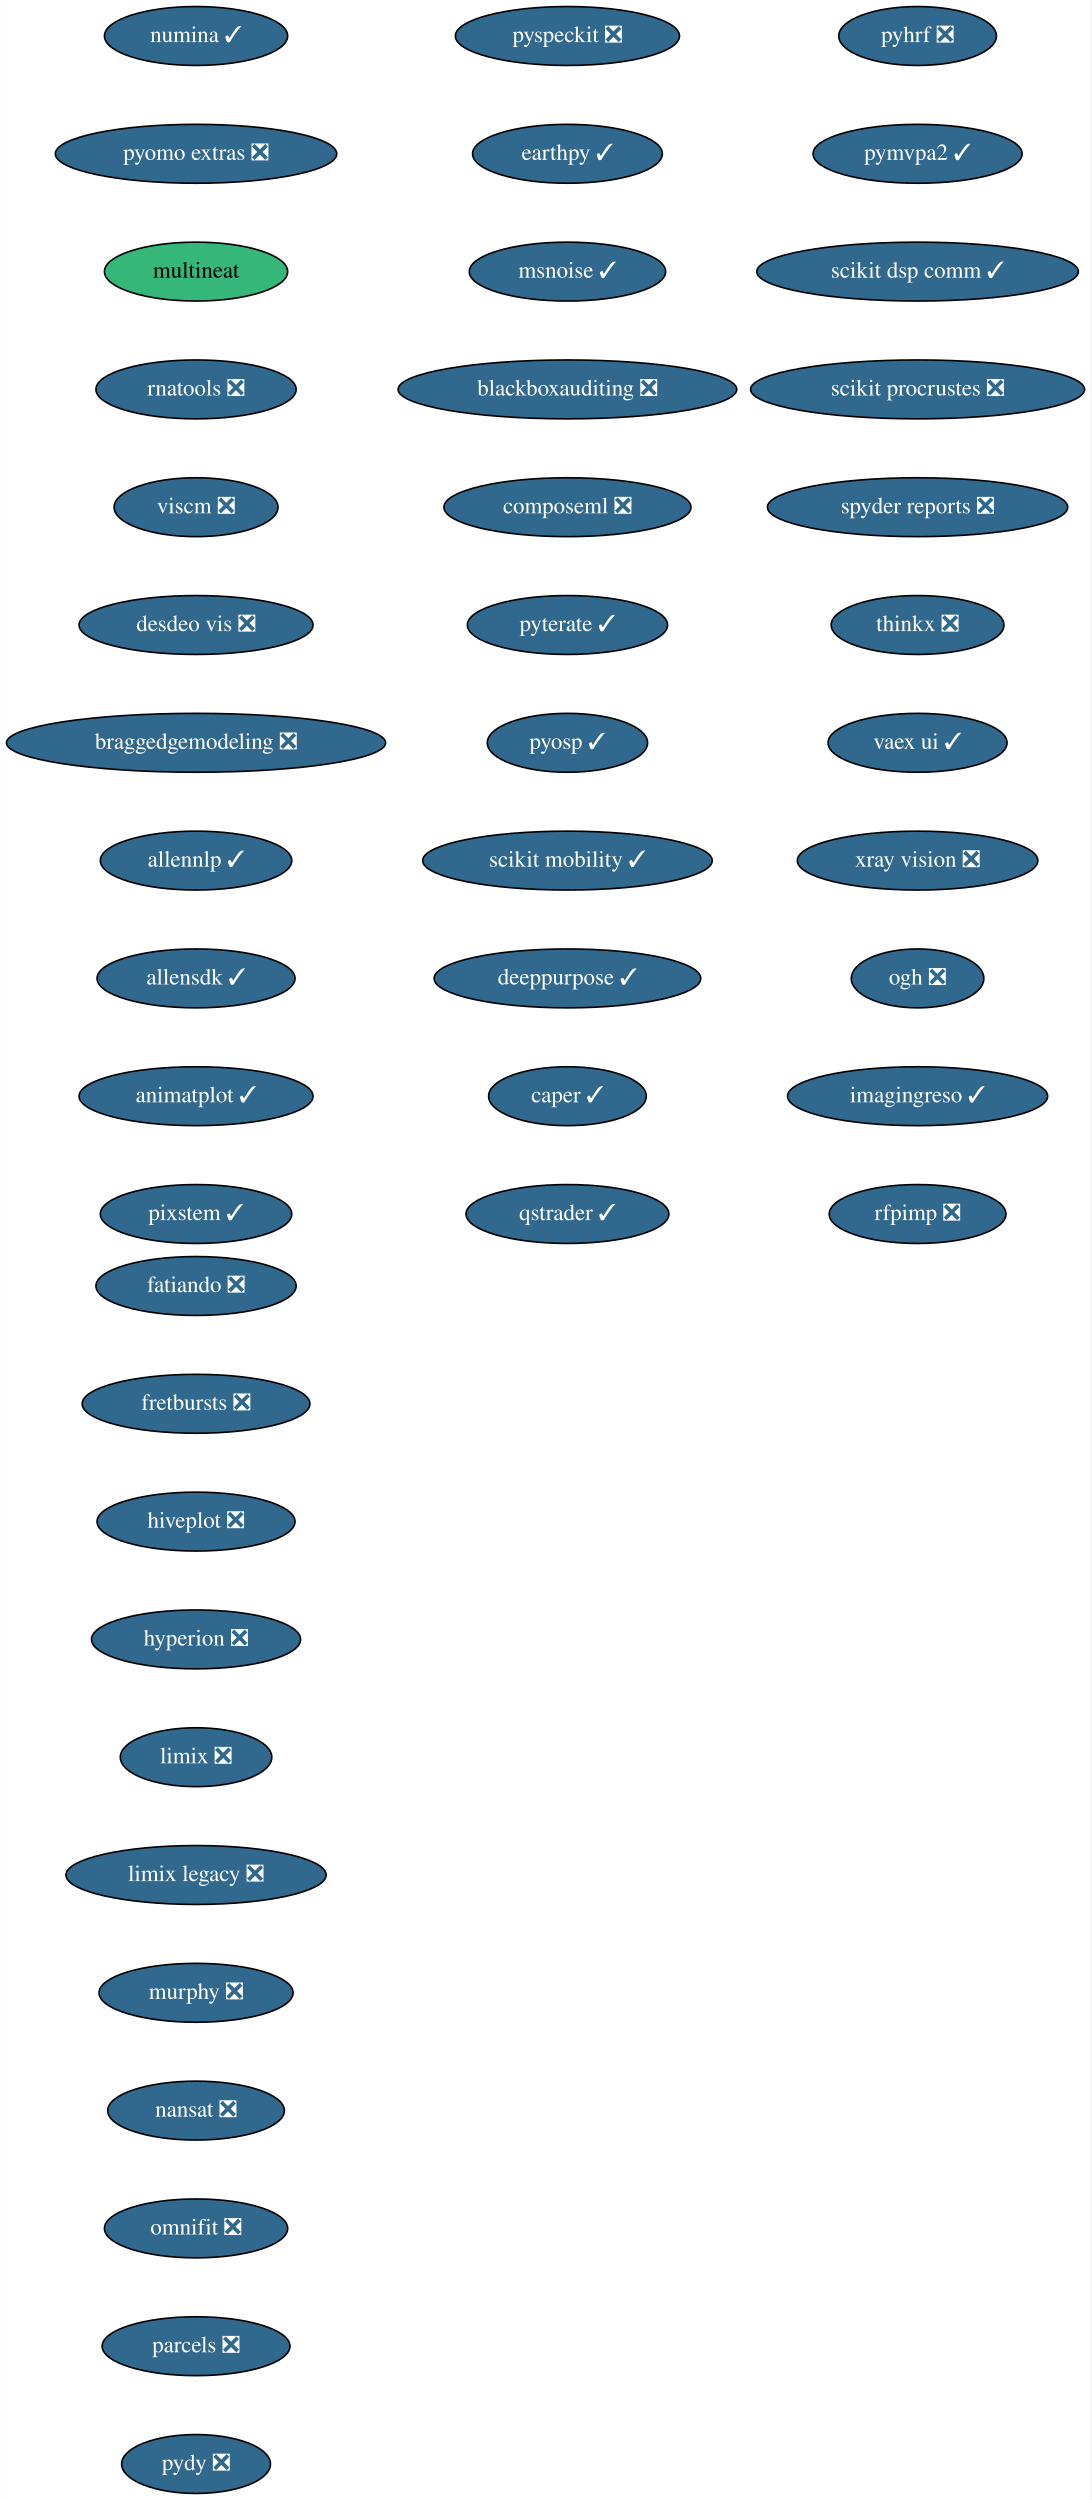
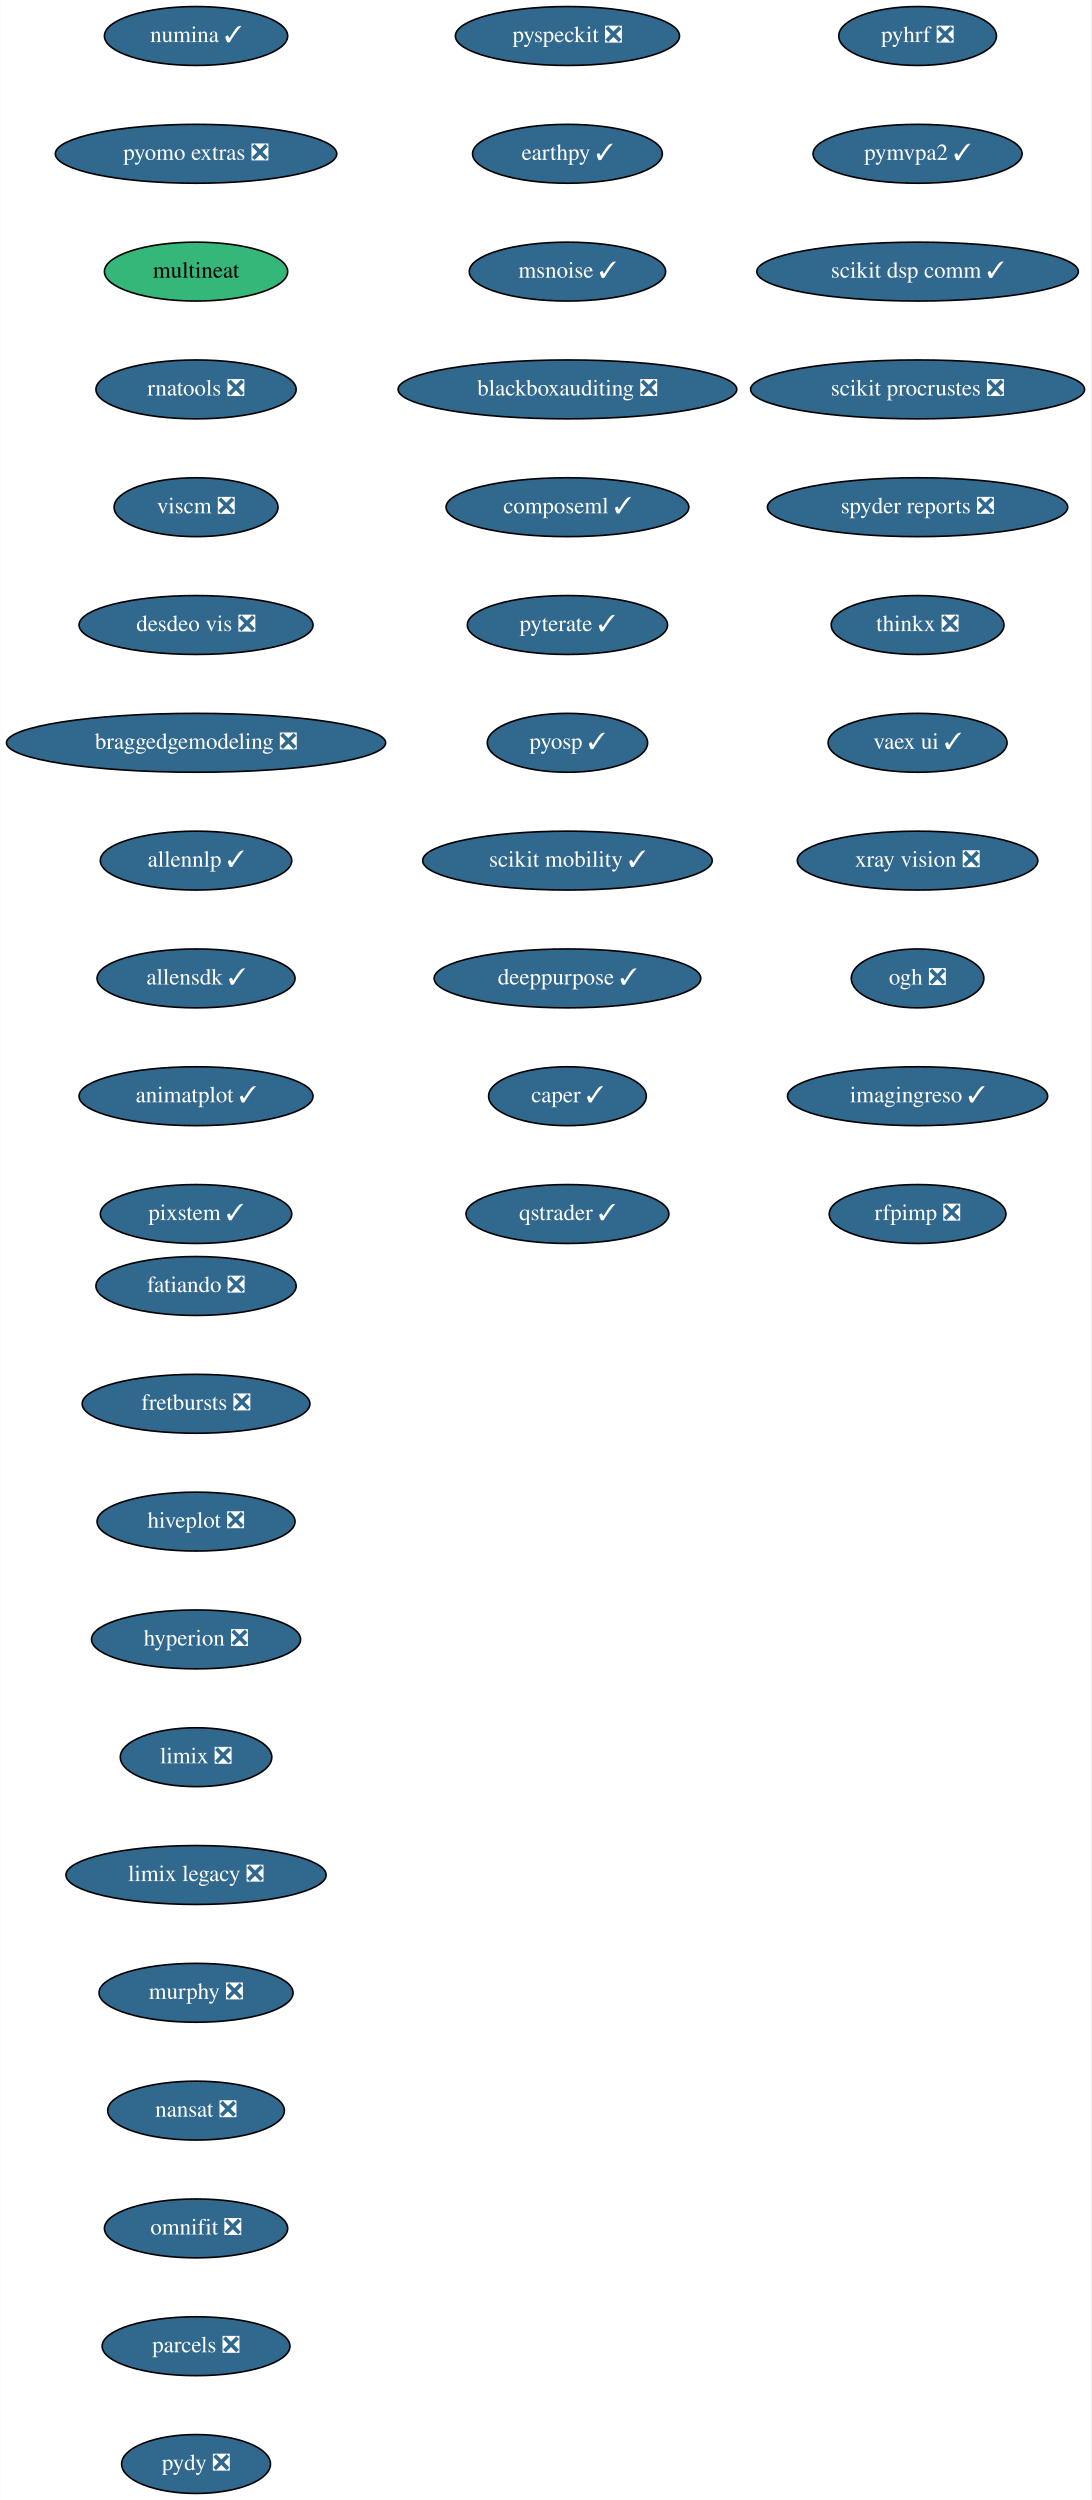
<svg xmlns="http://www.w3.org/2000/svg" xmlns:xlink="http://www.w3.org/1999/xlink" width="667pt" height="1528pt" viewBox="0.00 0.00 666.73 1528.00">
  <g id="graph0" class="graph" transform="scale(1 1) rotate(0) translate(4 1524)">
    <polygon fill="white" stroke="transparent" points="-4,4 -4,-1524 662.73,-1524 662.73,4 -4,4" />
    <g id="node1" class="node">
      <g id="a_node1">
        <a xlink:href="https://github.com/conda-forge/fatiando-feedstock/pull/13" xlink:title="fatiando ❎">
          <ellipse fill="#31688e" stroke="black" cx="115.69" cy="-738" rx="61.19" ry="18" />
          <text text-anchor="middle" x="115.69" y="-734.3" font-family="Times,serif" font-size="14.00" fill="white">fatiando ❎</text>
        </a>
      </g>
    </g>
    <g id="node2" class="node">
      <g id="a_node2">
        <a xlink:href="https://github.com/conda-forge/fretbursts-feedstock/pull/19" xlink:title="fretbursts ❎">
          <ellipse fill="#31688e" stroke="black" cx="115.69" cy="-666" rx="69.59" ry="18" />
          <text text-anchor="middle" x="115.69" y="-662.3" font-family="Times,serif" font-size="14.00" fill="white">fretbursts ❎</text>
        </a>
      </g>
    </g>
    <g id="node3" class="node">
      <g id="a_node3">
        <a xlink:href="https://github.com/conda-forge/hiveplot-feedstock/pull/5" xlink:title="hiveplot ❎">
          <ellipse fill="#31688e" stroke="black" cx="115.69" cy="-594" rx="60.5" ry="18" />
          <text text-anchor="middle" x="115.69" y="-590.3" font-family="Times,serif" font-size="14.00" fill="white">hiveplot ❎</text>
        </a>
      </g>
    </g>
    <g id="node4" class="node">
      <g id="a_node4">
        <a xlink:href="https://github.com/conda-forge/hyperion-feedstock/pull/14" xlink:title="hyperion ❎">
          <ellipse fill="#31688e" stroke="black" cx="115.69" cy="-522" rx="63.89" ry="18" />
          <text text-anchor="middle" x="115.69" y="-518.3" font-family="Times,serif" font-size="14.00" fill="white">hyperion ❎</text>
        </a>
      </g>
    </g>
    <g id="node5" class="node">
      <g id="a_node5">
        <a xlink:href="https://github.com/conda-forge/limix-feedstock/pull/23" xlink:title="limix ❎">
          <ellipse fill="#31688e" stroke="black" cx="115.69" cy="-450" rx="46.29" ry="18" />
          <text text-anchor="middle" x="115.69" y="-446.3" font-family="Times,serif" font-size="14.00" fill="white">limix ❎</text>
        </a>
      </g>
    </g>
    <g id="node6" class="node">
      <g id="a_node6">
        <a xlink:href="https://github.com/conda-forge/limix-legacy-feedstock/pull/9" xlink:title="limix legacy ❎">
          <ellipse fill="#31688e" stroke="black" cx="115.69" cy="-378" rx="79.5" ry="18" />
          <text text-anchor="middle" x="115.69" y="-374.3" font-family="Times,serif" font-size="14.00" fill="white">limix legacy ❎</text>
        </a>
      </g>
    </g>
    <g id="node7" class="node">
      <g id="a_node7">
        <a xlink:href="https://github.com/conda-forge/murphy-feedstock/pull/3" xlink:title="murphy ❎">
          <ellipse fill="#31688e" stroke="black" cx="115.69" cy="-306" rx="59.29" ry="18" />
          <text text-anchor="middle" x="115.69" y="-302.3" font-family="Times,serif" font-size="14.00" fill="white">murphy ❎</text>
        </a>
      </g>
    </g>
    <g id="node8" class="node">
      <g id="a_node8">
        <a xlink:href="https://github.com/conda-forge/nansat-feedstock/pull/29" xlink:title="nansat ❎">
          <ellipse fill="#31688e" stroke="black" cx="115.69" cy="-234" rx="54" ry="18" />
          <text text-anchor="middle" x="115.69" y="-230.3" font-family="Times,serif" font-size="14.00" fill="white">nansat ❎</text>
        </a>
      </g>
    </g>
    <g id="node9" class="node">
      <g id="a_node9">
        <a xlink:href="https://github.com/conda-forge/omnifit-feedstock/pull/4" xlink:title="omnifit ❎">
          <ellipse fill="#31688e" stroke="black" cx="115.69" cy="-162" rx="56" ry="18" />
          <text text-anchor="middle" x="115.69" y="-158.3" font-family="Times,serif" font-size="14.00" fill="white">omnifit ❎</text>
        </a>
      </g>
    </g>
    <g id="node10" class="node">
      <g id="a_node10">
        <a xlink:href="https://github.com/conda-forge/parcels-feedstock/pull/63" xlink:title="parcels ❎">
          <ellipse fill="#31688e" stroke="black" cx="115.69" cy="-90" rx="57.39" ry="18" />
          <text text-anchor="middle" x="115.69" y="-86.3" font-family="Times,serif" font-size="14.00" fill="white">parcels ❎</text>
        </a>
      </g>
    </g>
    <g id="node11" class="node">
      <g id="a_node11">
        <a xlink:href="https://github.com/conda-forge/pydy-feedstock/pull/14" xlink:title="pydy ❎">
          <ellipse fill="#31688e" stroke="black" cx="115.69" cy="-18" rx="45.5" ry="18" />
          <text text-anchor="middle" x="115.69" y="-14.3" font-family="Times,serif" font-size="14.00" fill="white">pydy ❎</text>
        </a>
      </g>
    </g>
    <g id="node12" class="node">
      <g id="a_node12">
        <a xlink:href="https://github.com/conda-forge/pyhrf-feedstock/pull/6" xlink:title="pyhrf ❎">
          <ellipse fill="#31688e" stroke="black" cx="556.69" cy="-1502" rx="48.19" ry="18" />
          <text text-anchor="middle" x="556.69" y="-1498.3" font-family="Times,serif" font-size="14.00" fill="white">pyhrf ❎</text>
        </a>
      </g>
    </g>
    <g id="node13" class="node">
      <g id="a_node13">
        <a xlink:href="https://github.com/conda-forge/pymvpa2-feedstock/pull/13" xlink:title="pymvpa2 ✓">
          <ellipse fill="#31688e" stroke="black" cx="556.69" cy="-1430" rx="63.89" ry="18" />
          <text text-anchor="middle" x="556.69" y="-1426.3" font-family="Times,serif" font-size="14.00" fill="white">pymvpa2 ✓</text>
        </a>
      </g>
    </g>
    <g id="node14" class="node">
      <g id="a_node14">
        <a xlink:href="https://github.com/conda-forge/scikit-dsp-comm-feedstock/pull/6" xlink:title="scikit dsp comm ✓">
          <ellipse fill="#31688e" stroke="black" cx="556.69" cy="-1358" rx="98.28" ry="18" />
          <text text-anchor="middle" x="556.69" y="-1354.3" font-family="Times,serif" font-size="14.00" fill="white">scikit dsp comm ✓</text>
        </a>
      </g>
    </g>
    <g id="node15" class="node">
      <g id="a_node15">
        <a xlink:href="https://github.com/conda-forge/scikit-procrustes-feedstock/pull/5" xlink:title="scikit procrustes ❎">
          <ellipse fill="#31688e" stroke="black" cx="556.69" cy="-1286" rx="102.08" ry="18" />
          <text text-anchor="middle" x="556.69" y="-1282.3" font-family="Times,serif" font-size="14.00" fill="white">scikit procrustes ❎</text>
        </a>
      </g>
    </g>
    <g id="node16" class="node">
      <g id="a_node16">
        <a xlink:href="https://github.com/conda-forge/spyder-reports-feedstock/pull/5" xlink:title="spyder reports ❎">
          <ellipse fill="#31688e" stroke="black" cx="556.69" cy="-1214" rx="91.78" ry="18" />
          <text text-anchor="middle" x="556.69" y="-1210.3" font-family="Times,serif" font-size="14.00" fill="white">spyder reports ❎</text>
        </a>
      </g>
    </g>
    <g id="node17" class="node">
      <g id="a_node17">
        <a xlink:href="https://github.com/conda-forge/thinkx-feedstock/pull/5" xlink:title="thinkx ❎">
          <ellipse fill="#31688e" stroke="black" cx="556.69" cy="-1142" rx="52.79" ry="18" />
          <text text-anchor="middle" x="556.69" y="-1138.3" font-family="Times,serif" font-size="14.00" fill="white">thinkx ❎</text>
        </a>
      </g>
    </g>
    <g id="node18" class="node">
      <g id="a_node18">
        <a xlink:href="https://github.com/conda-forge/vaex-ui-feedstock/pull/12" xlink:title="vaex ui ✓">
          <ellipse fill="#31688e" stroke="black" cx="556.69" cy="-1070" rx="54.69" ry="18" />
          <text text-anchor="middle" x="556.69" y="-1066.3" font-family="Times,serif" font-size="14.00" fill="white">vaex ui ✓</text>
        </a>
      </g>
    </g>
    <g id="node19" class="node">
      <g id="a_node19">
        <a xlink:href="https://github.com/conda-forge/xray-vision-feedstock/pull/12" xlink:title="xray vision ❎">
          <ellipse fill="#31688e" stroke="black" cx="556.69" cy="-998" rx="73.5" ry="18" />
          <text text-anchor="middle" x="556.69" y="-994.3" font-family="Times,serif" font-size="14.00" fill="white">xray vision ❎</text>
        </a>
      </g>
    </g>
    <g id="node20" class="node">
      <g id="a_node20">
        <a xlink:href="https://github.com/conda-forge/ogh-feedstock/pull/9" xlink:title="ogh ❎">
          <ellipse fill="#31688e" stroke="black" cx="556.69" cy="-926" rx="40.5" ry="18" />
          <text text-anchor="middle" x="556.69" y="-922.3" font-family="Times,serif" font-size="14.00" fill="white">ogh ❎</text>
        </a>
      </g>
    </g>
    <g id="node21" class="node">
      <g id="a_node21">
        <a xlink:href="https://github.com/conda-forge/imagingreso-feedstock/pull/21" xlink:title="imagingreso ✓">
          <ellipse fill="#31688e" stroke="black" cx="556.69" cy="-854" rx="79.5" ry="18" />
          <text text-anchor="middle" x="556.69" y="-850.3" font-family="Times,serif" font-size="14.00" fill="white">imagingreso ✓</text>
        </a>
      </g>
    </g>
    <g id="node22" class="node">
      <g id="a_node22">
        <a xlink:href="https://github.com/conda-forge/rfpimp-feedstock/pull/9" xlink:title="rfpimp ❎">
          <ellipse fill="#31688e" stroke="black" cx="556.69" cy="-782" rx="54" ry="18" />
          <text text-anchor="middle" x="556.69" y="-778.3" font-family="Times,serif" font-size="14.00" fill="white">rfpimp ❎</text>
        </a>
      </g>
    </g>
    <g id="node23" class="node">
      <g id="a_node23">
        <a xlink:href="https://github.com/conda-forge/numina-feedstock/pull/28" xlink:title="numina ✓">
          <ellipse fill="#31688e" stroke="black" cx="115.69" cy="-1502" rx="56" ry="18" />
          <text text-anchor="middle" x="115.69" y="-1498.3" font-family="Times,serif" font-size="14.00" fill="white">numina ✓</text>
        </a>
      </g>
    </g>
    <g id="node24" class="node">
      <g id="a_node24">
        <a xlink:href="https://github.com/conda-forge/pyomo.extras-feedstock/pull/25" xlink:title="pyomo extras ❎">
          <ellipse fill="#31688e" stroke="black" cx="115.69" cy="-1430" rx="86" ry="18" />
          <text text-anchor="middle" x="115.69" y="-1426.3" font-family="Times,serif" font-size="14.00" fill="white">pyomo extras ❎</text>
        </a>
      </g>
    </g>
    <g id="node25" class="node">
      <g id="a_node25">
        <a xlink:href="https://github.com/conda-forge/multineat-feedstock" xlink:title="multineat">
          <ellipse fill="#35b779" stroke="black" cx="115.69" cy="-1358" rx="56" ry="18" />
          <text text-anchor="middle" x="115.69" y="-1354.3" font-family="Times,serif" font-size="14.00">multineat</text>
        </a>
      </g>
    </g>
    <g id="node26" class="node">
      <g id="a_node26">
        <a xlink:href="https://github.com/conda-forge/rnatools-feedstock/pull/3" xlink:title="rnatools ❎">
          <ellipse fill="#31688e" stroke="black" cx="115.69" cy="-1286" rx="61.19" ry="18" />
          <text text-anchor="middle" x="115.69" y="-1282.3" font-family="Times,serif" font-size="14.00" fill="white">rnatools ❎</text>
        </a>
      </g>
    </g>
    <g id="node27" class="node">
      <g id="a_node27">
        <a xlink:href="https://github.com/conda-forge/viscm-feedstock/pull/4" xlink:title="viscm ❎">
          <ellipse fill="#31688e" stroke="black" cx="115.69" cy="-1214" rx="50.09" ry="18" />
          <text text-anchor="middle" x="115.69" y="-1210.3" font-family="Times,serif" font-size="14.00" fill="white">viscm ❎</text>
        </a>
      </g>
    </g>
    <g id="node28" class="node">
      <g id="a_node28">
        <a xlink:href="https://github.com/conda-forge/desdeo-vis-feedstock/pull/5" xlink:title="desdeo vis ❎">
          <ellipse fill="#31688e" stroke="black" cx="115.69" cy="-1142" rx="71.5" ry="18" />
          <text text-anchor="middle" x="115.69" y="-1138.3" font-family="Times,serif" font-size="14.00" fill="white">desdeo vis ❎</text>
        </a>
      </g>
    </g>
    <g id="node29" class="node">
      <g id="a_node29">
        <a xlink:href="https://github.com/conda-forge/braggedgemodeling-feedstock/pull/3" xlink:title="braggedgemodeling ❎">
          <ellipse fill="#31688e" stroke="black" cx="115.69" cy="-1070" rx="115.88" ry="18" />
          <text text-anchor="middle" x="115.69" y="-1066.3" font-family="Times,serif" font-size="14.00" fill="white">braggedgemodeling ❎</text>
        </a>
      </g>
    </g>
    <g id="node30" class="node">
      <g id="a_node30">
        <a xlink:href="https://github.com/conda-forge/allennlp-feedstock/pull/18" xlink:title="allennlp ✓">
          <ellipse fill="#31688e" stroke="black" cx="115.69" cy="-998" rx="58.5" ry="18" />
          <text text-anchor="middle" x="115.69" y="-994.3" font-family="Times,serif" font-size="14.00" fill="white">allennlp ✓</text>
        </a>
      </g>
    </g>
    <g id="node31" class="node">
      <g id="a_node31">
        <a xlink:href="https://github.com/conda-forge/allensdk-feedstock/pull/4" xlink:title="allensdk ✓">
          <ellipse fill="#31688e" stroke="black" cx="115.69" cy="-926" rx="60.5" ry="18" />
          <text text-anchor="middle" x="115.69" y="-922.3" font-family="Times,serif" font-size="14.00" fill="white">allensdk ✓</text>
        </a>
      </g>
    </g>
    <g id="node32" class="node">
      <g id="a_node32">
        <a xlink:href="https://github.com/conda-forge/animatplot-feedstock/pull/6" xlink:title="animatplot ✓">
          <ellipse fill="#31688e" stroke="black" cx="115.69" cy="-854" rx="71.5" ry="18" />
          <text text-anchor="middle" x="115.69" y="-850.3" font-family="Times,serif" font-size="14.00" fill="white">animatplot ✓</text>
        </a>
      </g>
    </g>
    <g id="node33" class="node">
      <g id="a_node33">
        <a xlink:href="https://github.com/conda-forge/pixstem-feedstock/pull/3" xlink:title="pixstem ✓">
          <ellipse fill="#31688e" stroke="black" cx="115.69" cy="-782" rx="58.5" ry="18" />
          <text text-anchor="middle" x="115.69" y="-778.3" font-family="Times,serif" font-size="14.00" fill="white">pixstem ✓</text>
        </a>
      </g>
    </g>
    <g id="node34" class="node">
      <g id="a_node34">
        <a xlink:href="https://github.com/conda-forge/pyspeckit-feedstock/pull/3" xlink:title="pyspeckit ❎">
          <ellipse fill="#31688e" stroke="black" cx="342.69" cy="-1502" rx="68.49" ry="18" />
          <text text-anchor="middle" x="342.69" y="-1498.3" font-family="Times,serif" font-size="14.00" fill="white">pyspeckit ❎</text>
        </a>
      </g>
    </g>
    <g id="node35" class="node">
      <g id="a_node35">
        <a xlink:href="https://github.com/conda-forge/earthpy-feedstock/pull/12" xlink:title="earthpy ✓">
          <ellipse fill="#31688e" stroke="black" cx="342.69" cy="-1430" rx="58" ry="18" />
          <text text-anchor="middle" x="342.69" y="-1426.3" font-family="Times,serif" font-size="14.00" fill="white">earthpy ✓</text>
        </a>
      </g>
    </g>
    <g id="node36" class="node">
      <g id="a_node36">
        <a xlink:href="https://github.com/conda-forge/msnoise-feedstock/pull/5" xlink:title="msnoise ✓">
          <ellipse fill="#31688e" stroke="black" cx="342.69" cy="-1358" rx="60" ry="18" />
          <text text-anchor="middle" x="342.69" y="-1354.3" font-family="Times,serif" font-size="14.00" fill="white">msnoise ✓</text>
        </a>
      </g>
    </g>
    <g id="node37" class="node">
      <g id="a_node37">
        <a xlink:href="https://github.com/conda-forge/blackboxauditing-feedstock/pull/2" xlink:title="blackboxauditing ❎">
          <ellipse fill="#31688e" stroke="black" cx="342.69" cy="-1286" rx="103.5" ry="18" />
          <text text-anchor="middle" x="342.69" y="-1282.3" font-family="Times,serif" font-size="14.00" fill="white">blackboxauditing ❎</text>
        </a>
      </g>
    </g>
    <g id="node38" class="node">
      <g id="a_node38">
-         <a xlink:href="https://github.com/conda-forge/composeml-feedstock/pull/1" xlink:title="composeml ❎">
-           <ellipse fill="#31688e" stroke="black" cx="342.69" cy="-1214" rx="75.5" ry="18" />
-           <text text-anchor="middle" x="342.69" y="-1210.3" font-family="Times,serif" font-size="14.00" fill="white">composeml ❎</text>
+         <a xlink:href="https://github.com/conda-forge/composeml-feedstock/pull/1" xlink:title="composeml ✓">
+           <ellipse fill="#31688e" stroke="black" cx="342.69" cy="-1214" rx="74.19" ry="18" />
+           <text text-anchor="middle" x="342.69" y="-1210.3" font-family="Times,serif" font-size="14.00" fill="white">composeml ✓</text>
        </a>
      </g>
    </g>
    <g id="node39" class="node">
      <g id="a_node39">
        <a xlink:href="https://github.com/conda-forge/pyterate-feedstock/pull/1" xlink:title="pyterate ✓">
          <ellipse fill="#31688e" stroke="black" cx="342.69" cy="-1142" rx="61.19" ry="18" />
          <text text-anchor="middle" x="342.69" y="-1138.3" font-family="Times,serif" font-size="14.00" fill="white">pyterate ✓</text>
        </a>
      </g>
    </g>
    <g id="node40" class="node">
      <g id="a_node40">
        <a xlink:href="https://github.com/conda-forge/pyosp-feedstock/pull/1" xlink:title="pyosp ✓">
          <ellipse fill="#31688e" stroke="black" cx="342.69" cy="-1070" rx="48.99" ry="18" />
          <text text-anchor="middle" x="342.69" y="-1066.3" font-family="Times,serif" font-size="14.00" fill="white">pyosp ✓</text>
        </a>
      </g>
    </g>
    <g id="node41" class="node">
      <g id="a_node41">
        <a xlink:href="https://github.com/conda-forge/scikit-mobility-feedstock/pull/1" xlink:title="scikit mobility ✓">
          <ellipse fill="#31688e" stroke="black" cx="342.69" cy="-998" rx="88.5" ry="18" />
          <text text-anchor="middle" x="342.69" y="-994.3" font-family="Times,serif" font-size="14.00" fill="white">scikit mobility ✓</text>
        </a>
      </g>
    </g>
    <g id="node42" class="node">
      <g id="a_node42">
        <a xlink:href="https://github.com/conda-forge/deeppurpose-feedstock/pull/2" xlink:title="deeppurpose ✓">
          <ellipse fill="#31688e" stroke="black" cx="342.69" cy="-926" rx="81.49" ry="18" />
          <text text-anchor="middle" x="342.69" y="-922.3" font-family="Times,serif" font-size="14.00" fill="white">deeppurpose ✓</text>
        </a>
      </g>
    </g>
    <g id="node43" class="node">
      <g id="a_node43">
        <a xlink:href="https://github.com/conda-forge/caper-feedstock/pull/3" xlink:title="caper ✓">
          <ellipse fill="#31688e" stroke="black" cx="342.69" cy="-854" rx="48.19" ry="18" />
          <text text-anchor="middle" x="342.69" y="-850.3" font-family="Times,serif" font-size="14.00" fill="white">caper ✓</text>
        </a>
      </g>
    </g>
    <g id="node44" class="node">
      <g id="a_node44">
        <a xlink:href="https://github.com/conda-forge/qstrader-feedstock/pull/1" xlink:title="qstrader ✓">
          <ellipse fill="#31688e" stroke="black" cx="342.69" cy="-782" rx="61.99" ry="18" />
          <text text-anchor="middle" x="342.69" y="-778.3" font-family="Times,serif" font-size="14.00" fill="white">qstrader ✓</text>
        </a>
      </g>
    </g>
  </g>
</svg>
